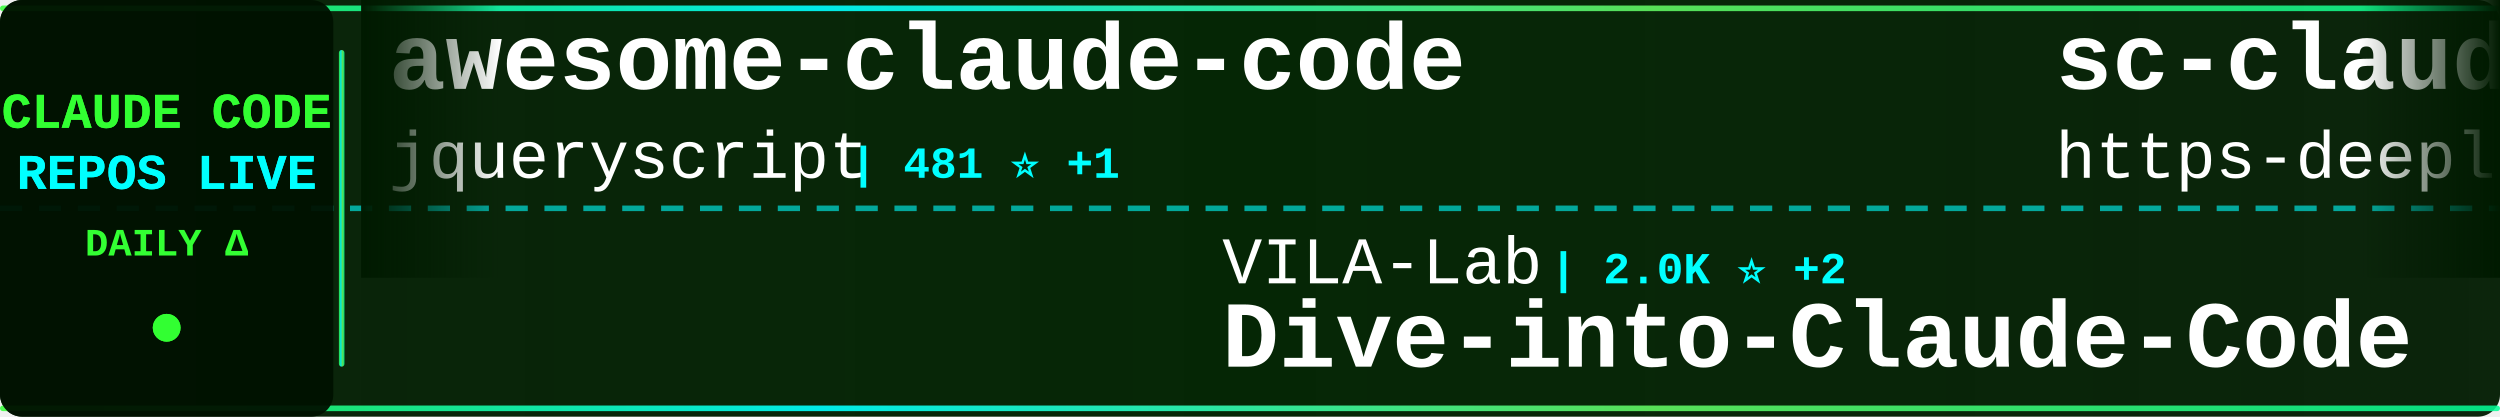
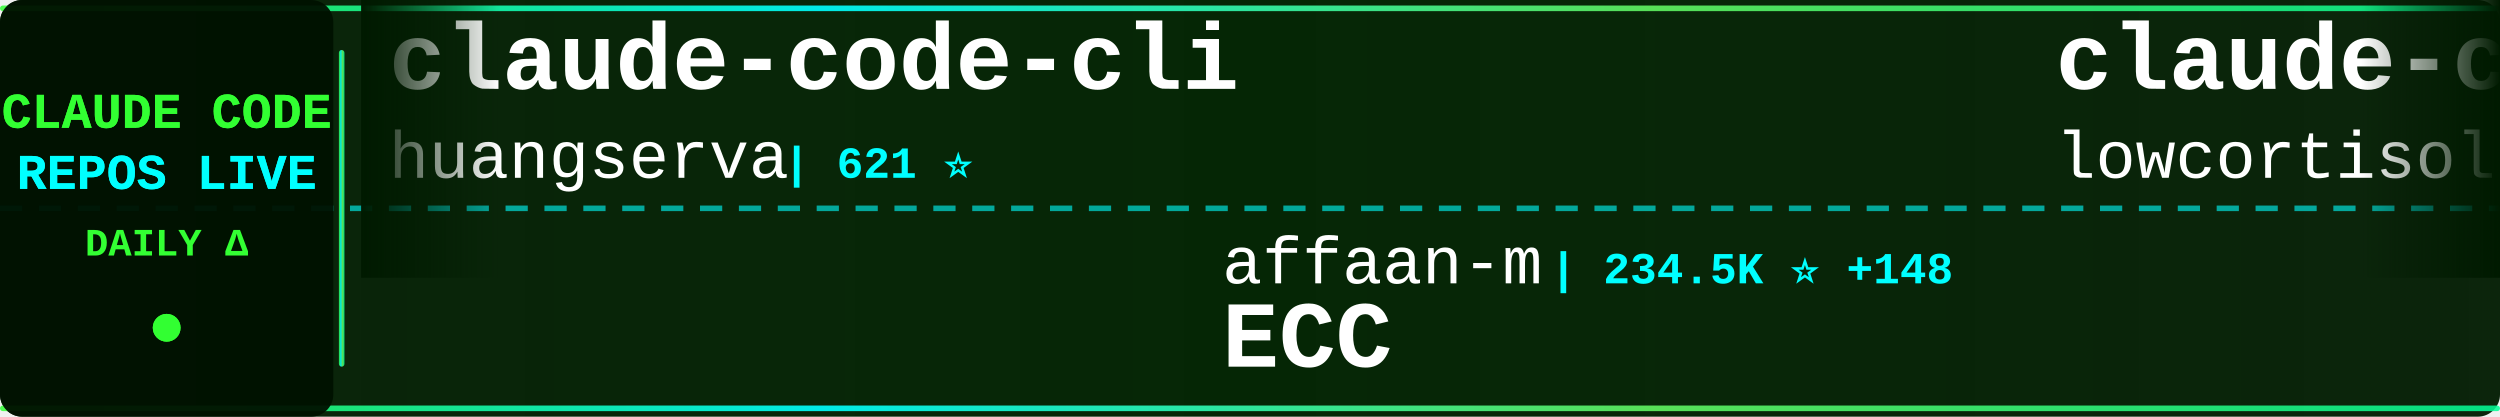
<svg xmlns="http://www.w3.org/2000/svg" width="900" height="150">
  <defs>
    <linearGradient id="tickerBg" x1="0%" y1="0%" x2="100%" y2="0%">
      <stop offset="0%" style="stop-color:#001a00;stop-opacity:0.95" />
      <stop offset="50%" style="stop-color:#002200;stop-opacity:0.98" />
      <stop offset="100%" style="stop-color:#001a00;stop-opacity:0.95" />
    </linearGradient>
    <linearGradient id="borderGrad" x1="0%" y1="0%" x2="100%" y2="0%">
      <stop offset="0%" style="stop-color:#33ff33;stop-opacity:0.85">
        <animate attributeName="stop-opacity" values="0.85;1;0.85" dur="2s" repeatCount="indefinite" />
      </stop>
      <stop offset="33%" style="stop-color:#00ffff;stop-opacity:0.9">
        <animate attributeName="stop-opacity" values="0.9;1;0.9" dur="2.2s" repeatCount="indefinite" />
      </stop>
      <stop offset="66%" style="stop-color:#66ff66;stop-opacity:0.85">
        <animate attributeName="stop-opacity" values="0.85;1;0.85" dur="1.8s" repeatCount="indefinite" />
      </stop>
      <stop offset="100%" style="stop-color:#00ff99;stop-opacity:0.85">
        <animate attributeName="stop-opacity" values="0.85;1;0.85" dur="2s" repeatCount="indefinite" />
      </stop>
    </linearGradient>
    <filter id="textGlow">
      <feGaussianBlur stdDeviation="0.1" result="coloredBlur" />
      <feMerge>
        <feMergeNode in="coloredBlur" />
        <feMergeNode in="SourceGraphic" />
      </feMerge>
    </filter>
    <filter id="metricGlow">
      <feGaussianBlur stdDeviation="0.2" result="coloredBlur" />
      <feMerge>
        <feMergeNode in="coloredBlur" />
        <feMergeNode in="SourceGraphic" />
      </feMerge>
    </filter>
    <linearGradient id="leftFade" x1="0%" y1="0%" x2="100%" y2="0%">
      <stop offset="0%" style="stop-color:#001a00;stop-opacity:1" />
      <stop offset="100%" style="stop-color:#001a00;stop-opacity:0" />
    </linearGradient>
    <linearGradient id="rightFade" x1="0%" y1="0%" x2="100%" y2="0%">
      <stop offset="0%" style="stop-color:#001a00;stop-opacity:0" />
      <stop offset="100%" style="stop-color:#001a00;stop-opacity:1" />
    </linearGradient>
  </defs>
  <rect width="900" height="150" fill="url(#tickerBg)" rx="8" />
  <rect x="0" y="2" width="900" height="2" fill="url(#borderGrad)" rx="1" />
  <rect x="0" y="146" width="900" height="2" fill="url(#borderGrad)" rx="1" />
  <line x1="0" y1="75" x2="900" y2="75" stroke="#00ffff" stroke-width="2" stroke-dasharray="8 6" opacity="0.6" />
  <rect x="0" y="0" width="120" height="150" fill="#001100" opacity="0.95" rx="8" />
  <text x="60" y="46" font-family="'Courier New', monospace" font-size="18" font-weight="bold" fill="#33ff33" text-anchor="middle" filter="url(#textGlow)">
    CLAUDE CODE
  </text>
  <text x="60" y="68" font-family="'Courier New', monospace" font-size="18" font-weight="bold" fill="#00ffff" text-anchor="middle" filter="url(#textGlow)">
    REPOS LIVE
  </text>
  <text x="60" y="92" font-family="'Courier New', monospace" font-size="14" font-weight="bold" fill="#33ff33" text-anchor="middle">
    DAILY Δ
  </text>
  <circle cx="60" cy="118" r="5" fill="#33ff33" filter="url(#metricGlow)">
    <animate attributeName="r" values="4;6;4" dur="1.5s" repeatCount="indefinite" />
    <animate attributeName="opacity" values="0.6;1;0.6" dur="1.5s" repeatCount="indefinite" />
  </circle>
  <rect x="122" y="18" width="2" height="114" fill="url(#borderGrad)" rx="1" />
  <clipPath id="tickerClip">
    <rect x="130" y="0" width="770" height="150" />
  </clipPath>
  <g clip-path="url(#tickerClip)">
    <g id="tickerItems">
      <animateTransform attributeName="transform" attributeType="XML" type="translate" from="0 0" to="-3000 0" dur="54s" repeatCount="indefinite" />
      <g transform="translate(0, 0)">
-         <text x="140" y="32" font-family="'Courier New', monospace" font-size="34" font-weight="bold" fill="#ffffff">awesome-claude-code</text>
-         <text x="140" y="64" font-family="'Courier New', monospace" font-size="24" font-weight="normal" fill="#ffffff" opacity="1.0">jqueryscript</text>
-         <text x="306" y="64" font-family="'Courier New', monospace" font-size="16" font-weight="bold" fill="#00ffff"> | 481 ⭐ +1</text>
+         <text x="140" y="32" font-family="'Courier New', monospace" font-size="34" font-weight="bold" fill="#ffffff">claude-code-cli</text>
+         <text x="140" y="64" font-family="'Courier New', monospace" font-size="24" font-weight="normal" fill="#ffffff" opacity="1.0">huangserva</text>
+         <text x="282" y="64" font-family="'Courier New', monospace" font-size="16" font-weight="bold" fill="#00ffff"> | 621 ⭐</text>
      </g>
      <g transform="translate(300, 0)">
-         <text x="140" y="102" font-family="'Courier New', monospace" font-size="24" font-weight="normal" fill="#ffffff" opacity="1.0">VILA-Lab</text>
-         <text x="258" y="102" font-family="'Courier New', monospace" font-size="16" font-weight="bold" fill="#00ffff"> | 2.0K ⭐ +2</text>
-         <text x="140" y="132" font-family="'Courier New', monospace" font-size="34" font-weight="bold" fill="#ffffff">Dive-into-Claude-Code</text>
+         <text x="140" y="102" font-family="'Courier New', monospace" font-size="24" font-weight="normal" fill="#ffffff" opacity="1.0">affaan-m</text>
+         <text x="258" y="102" font-family="'Courier New', monospace" font-size="16" font-weight="bold" fill="#00ffff"> | 234.5K ⭐ +148</text>
+         <text x="140" y="132" font-family="'Courier New', monospace" font-size="34" font-weight="bold" fill="#ffffff">ECC</text>
      </g>
      <g transform="translate(600, 0)">
-         <text x="140" y="32" font-family="'Courier New', monospace" font-size="34" font-weight="bold" fill="#ffffff">sc-claude-code-files</text>
-         <text x="140" y="64" font-family="'Courier New', monospace" font-size="24" font-weight="normal" fill="#ffffff" opacity="1.0">https-deeplearning-ai</text>
-         <text x="414" y="64" font-family="'Courier New', monospace" font-size="16" font-weight="bold" fill="#00ffff"> | 536 ⭐</text>
+         <text x="140" y="32" font-family="'Courier New', monospace" font-size="34" font-weight="bold" fill="#ffffff">claude-code</text>
+         <text x="140" y="64" font-family="'Courier New', monospace" font-size="24" font-weight="normal" fill="#ffffff" opacity="1.0">lowcortisolprogrammer</text>
+         <text x="414" y="64" font-family="'Courier New', monospace" font-size="16" font-weight="bold" fill="#00ffff"> | 172 ⭐</text>
      </g>
      <g transform="translate(900, 0)">
-         <text x="140" y="102" font-family="'Courier New', monospace" font-size="24" font-weight="normal" fill="#ffffff" opacity="1.0">1rgs</text>
-         <text x="210" y="102" font-family="'Courier New', monospace" font-size="16" font-weight="bold" fill="#00ffff"> | 3.7K ⭐</text>
-         <text x="140" y="132" font-family="'Courier New', monospace" font-size="34" font-weight="bold" fill="#ffffff">claude-code-proxy</text>
+         <text x="140" y="102" font-family="'Courier New', monospace" font-size="24" font-weight="normal" fill="#ffffff" opacity="1.0">Windy3f3f3f3f</text>
+         <text x="318" y="102" font-family="'Courier New', monospace" font-size="16" font-weight="bold" fill="#00ffff"> | 2.5K ⭐ +1</text>
+         <text x="140" y="132" font-family="'Courier New', monospace" font-size="34" font-weight="bold" fill="#ffffff">claude-code-from-scratch</text>
      </g>
      <g transform="translate(1200, 0)">
-         <text x="140" y="32" font-family="'Courier New', monospace" font-size="34" font-weight="bold" fill="#ffffff">claude-code</text>
-         <text x="140" y="64" font-family="'Courier New', monospace" font-size="24" font-weight="normal" fill="#ffffff" opacity="1.0">Onewon</text>
-         <text x="234" y="64" font-family="'Courier New', monospace" font-size="16" font-weight="bold" fill="#00ffff"> | 180 ⭐</text>
+         <text x="140" y="32" font-family="'Courier New', monospace" font-size="34" font-weight="bold" fill="#ffffff">claude_codex_bridge</text>
+         <text x="140" y="64" font-family="'Courier New', monospace" font-size="24" font-weight="normal" fill="#ffffff" opacity="1.0">SeemSeam</text>
+         <text x="258" y="64" font-family="'Courier New', monospace" font-size="16" font-weight="bold" fill="#00ffff"> | 3.3K ⭐</text>
      </g>
      <g transform="translate(1500, 0)">
-         <text x="140" y="102" font-family="'Courier New', monospace" font-size="24" font-weight="normal" fill="#ffffff" opacity="1.0">feiskyer</text>
-         <text x="258" y="102" font-family="'Courier New', monospace" font-size="16" font-weight="bold" fill="#00ffff"> | 1.6K ⭐</text>
-         <text x="140" y="132" font-family="'Courier New', monospace" font-size="34" font-weight="bold" fill="#ffffff">claude-code-settings</text>
+         <text x="140" y="102" font-family="'Courier New', monospace" font-size="24" font-weight="normal" fill="#ffffff" opacity="1.0">kodu-ai</text>
+         <text x="246" y="102" font-family="'Courier New', monospace" font-size="16" font-weight="bold" fill="#00ffff"> | 5.3K ⭐</text>
+         <text x="140" y="132" font-family="'Courier New', monospace" font-size="34" font-weight="bold" fill="#ffffff">claude-coder</text>
      </g>
      <g transform="translate(1800, 0)">
-         <text x="140" y="32" font-family="'Courier New', monospace" font-size="34" font-weight="bold" fill="#ffffff">collection-claude-code-s...</text>
-         <text x="140" y="64" font-family="'Courier New', monospace" font-size="24" font-weight="normal" fill="#ffffff" opacity="1.0">chauncygu</text>
-         <text x="270" y="64" font-family="'Courier New', monospace" font-size="16" font-weight="bold" fill="#00ffff"> | 2.8K ⭐</text>
+         <text x="140" y="32" font-family="'Courier New', monospace" font-size="34" font-weight="bold" fill="#ffffff">claude-code-prompts</text>
+         <text x="140" y="64" font-family="'Courier New', monospace" font-size="24" font-weight="normal" fill="#ffffff" opacity="1.0">repowise-dev</text>
+         <text x="306" y="64" font-family="'Courier New', monospace" font-size="16" font-weight="bold" fill="#00ffff"> | 1.2K ⭐</text>
      </g>
      <g transform="translate(2100, 0)">
-         <text x="140" y="102" font-family="'Courier New', monospace" font-size="24" font-weight="normal" fill="#ffffff" opacity="1.0">codeaashu</text>
-         <text x="270" y="102" font-family="'Courier New', monospace" font-size="16" font-weight="bold" fill="#00ffff"> | 3.2K ⭐</text>
-         <text x="140" y="132" font-family="'Courier New', monospace" font-size="34" font-weight="bold" fill="#ffffff">claude-code</text>
+         <text x="140" y="102" font-family="'Courier New', monospace" font-size="24" font-weight="normal" fill="#ffffff" opacity="1.0">luyao618</text>
+         <text x="258" y="102" font-family="'Courier New', monospace" font-size="16" font-weight="bold" fill="#00ffff"> | 1.6K ⭐</text>
+         <text x="140" y="132" font-family="'Courier New', monospace" font-size="34" font-weight="bold" fill="#ffffff">Claude-Code-Source-Study</text>
      </g>
      <g transform="translate(2400, 0)">
-         <text x="140" y="32" font-family="'Courier New', monospace" font-size="34" font-weight="bold" fill="#ffffff">claude-code-infrastructu...</text>
-         <text x="140" y="64" font-family="'Courier New', monospace" font-size="24" font-weight="normal" fill="#ffffff" opacity="1.0">diet103</text>
-         <text x="246" y="64" font-family="'Courier New', monospace" font-size="16" font-weight="bold" fill="#00ffff"> | 10.0K ⭐</text>
+         <text x="140" y="32" font-family="'Courier New', monospace" font-size="34" font-weight="bold" fill="#ffffff">claude-code</text>
+         <text x="140" y="64" font-family="'Courier New', monospace" font-size="24" font-weight="normal" fill="#ffffff" opacity="1.0">anthropics</text>
+         <text x="282" y="64" font-family="'Courier New', monospace" font-size="16" font-weight="bold" fill="#00ffff"> | 139.4K ⭐ +20</text>
      </g>
      <g transform="translate(2700, 0)">
-         <text x="140" y="102" font-family="'Courier New', monospace" font-size="24" font-weight="normal" fill="#ffffff" opacity="1.0">OneRedOak</text>
-         <text x="270" y="102" font-family="'Courier New', monospace" font-size="16" font-weight="bold" fill="#00ffff"> | 3.9K ⭐ +1</text>
-         <text x="140" y="132" font-family="'Courier New', monospace" font-size="34" font-weight="bold" fill="#ffffff">claude-code-workflows</text>
+         <text x="140" y="102" font-family="'Courier New', monospace" font-size="24" font-weight="normal" fill="#ffffff" opacity="1.0">xu-xiang</text>
+         <text x="258" y="102" font-family="'Courier New', monospace" font-size="16" font-weight="bold" fill="#00ffff"> | 1.8K ⭐ +1</text>
+         <text x="140" y="132" font-family="'Courier New', monospace" font-size="34" font-weight="bold" fill="#ffffff">everything-claude-code-z...</text>
      </g>
      <g transform="translate(3000, 0)">
-         <text x="140" y="32" font-family="'Courier New', monospace" font-size="34" font-weight="bold" fill="#ffffff">awesome-claude-code</text>
-         <text x="140" y="64" font-family="'Courier New', monospace" font-size="24" font-weight="normal" fill="#ffffff" opacity="1.0">jqueryscript</text>
-         <text x="306" y="64" font-family="'Courier New', monospace" font-size="16" font-weight="bold" fill="#00ffff"> | 481 ⭐ +1</text>
+         <text x="140" y="32" font-family="'Courier New', monospace" font-size="34" font-weight="bold" fill="#ffffff">claude-code-cli</text>
+         <text x="140" y="64" font-family="'Courier New', monospace" font-size="24" font-weight="normal" fill="#ffffff" opacity="1.0">huangserva</text>
+         <text x="282" y="64" font-family="'Courier New', monospace" font-size="16" font-weight="bold" fill="#00ffff"> | 621 ⭐</text>
      </g>
      <g transform="translate(3300, 0)">
-         <text x="140" y="102" font-family="'Courier New', monospace" font-size="24" font-weight="normal" fill="#ffffff" opacity="1.0">VILA-Lab</text>
-         <text x="258" y="102" font-family="'Courier New', monospace" font-size="16" font-weight="bold" fill="#00ffff"> | 2.0K ⭐ +2</text>
-         <text x="140" y="132" font-family="'Courier New', monospace" font-size="34" font-weight="bold" fill="#ffffff">Dive-into-Claude-Code</text>
+         <text x="140" y="102" font-family="'Courier New', monospace" font-size="24" font-weight="normal" fill="#ffffff" opacity="1.0">affaan-m</text>
+         <text x="258" y="102" font-family="'Courier New', monospace" font-size="16" font-weight="bold" fill="#00ffff"> | 234.5K ⭐ +148</text>
+         <text x="140" y="132" font-family="'Courier New', monospace" font-size="34" font-weight="bold" fill="#ffffff">ECC</text>
      </g>
      <g transform="translate(3600, 0)">
-         <text x="140" y="32" font-family="'Courier New', monospace" font-size="34" font-weight="bold" fill="#ffffff">sc-claude-code-files</text>
-         <text x="140" y="64" font-family="'Courier New', monospace" font-size="24" font-weight="normal" fill="#ffffff" opacity="1.0">https-deeplearning-ai</text>
-         <text x="414" y="64" font-family="'Courier New', monospace" font-size="16" font-weight="bold" fill="#00ffff"> | 536 ⭐</text>
+         <text x="140" y="32" font-family="'Courier New', monospace" font-size="34" font-weight="bold" fill="#ffffff">claude-code</text>
+         <text x="140" y="64" font-family="'Courier New', monospace" font-size="24" font-weight="normal" fill="#ffffff" opacity="1.0">lowcortisolprogrammer</text>
+         <text x="414" y="64" font-family="'Courier New', monospace" font-size="16" font-weight="bold" fill="#00ffff"> | 172 ⭐</text>
      </g>
      <g transform="translate(3900, 0)">
-         <text x="140" y="102" font-family="'Courier New', monospace" font-size="24" font-weight="normal" fill="#ffffff" opacity="1.0">1rgs</text>
-         <text x="210" y="102" font-family="'Courier New', monospace" font-size="16" font-weight="bold" fill="#00ffff"> | 3.7K ⭐</text>
-         <text x="140" y="132" font-family="'Courier New', monospace" font-size="34" font-weight="bold" fill="#ffffff">claude-code-proxy</text>
+         <text x="140" y="102" font-family="'Courier New', monospace" font-size="24" font-weight="normal" fill="#ffffff" opacity="1.0">Windy3f3f3f3f</text>
+         <text x="318" y="102" font-family="'Courier New', monospace" font-size="16" font-weight="bold" fill="#00ffff"> | 2.5K ⭐ +1</text>
+         <text x="140" y="132" font-family="'Courier New', monospace" font-size="34" font-weight="bold" fill="#ffffff">claude-code-from-scratch</text>
      </g>
    </g>
  </g>
  <rect x="130" y="0" width="50" height="100" fill="url(#leftFade)" />
  <rect x="850" y="0" width="50" height="100" fill="url(#rightFade)" />
</svg>
